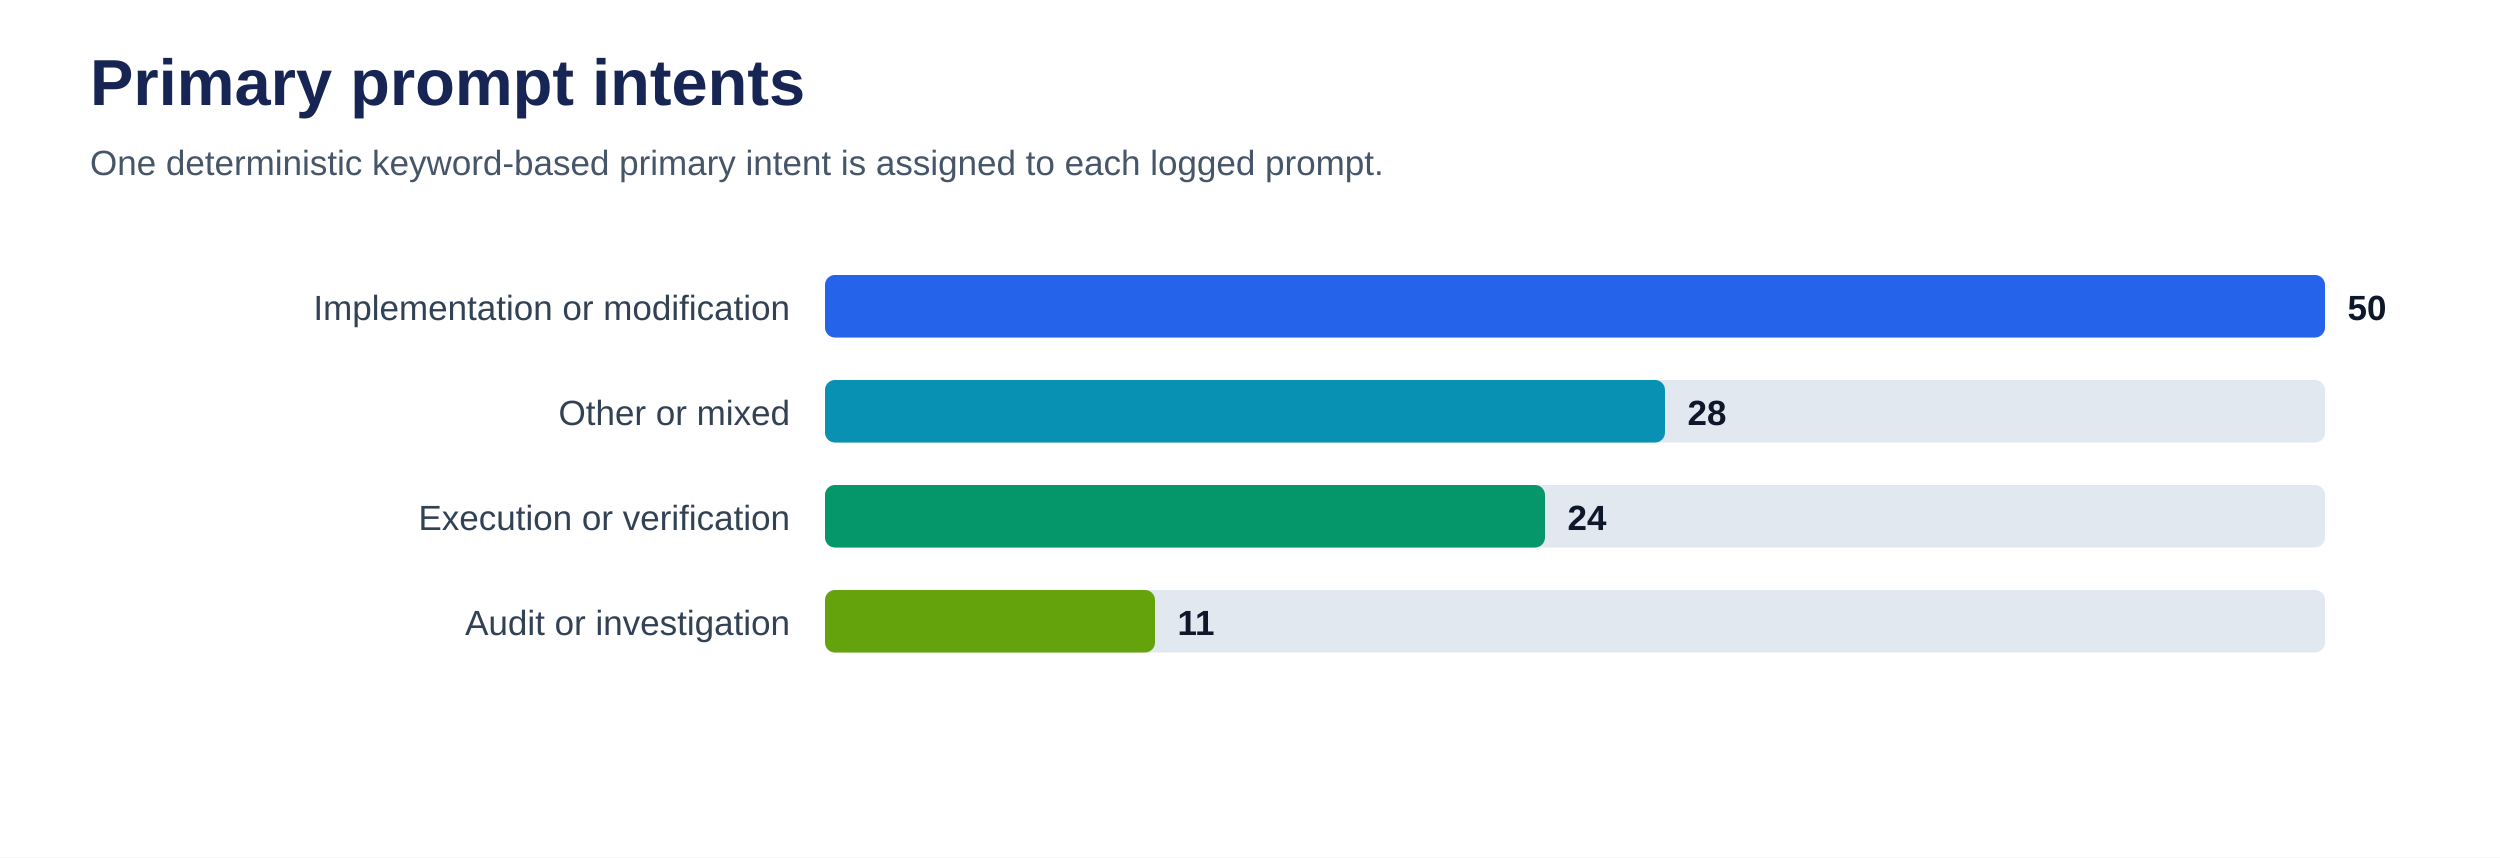
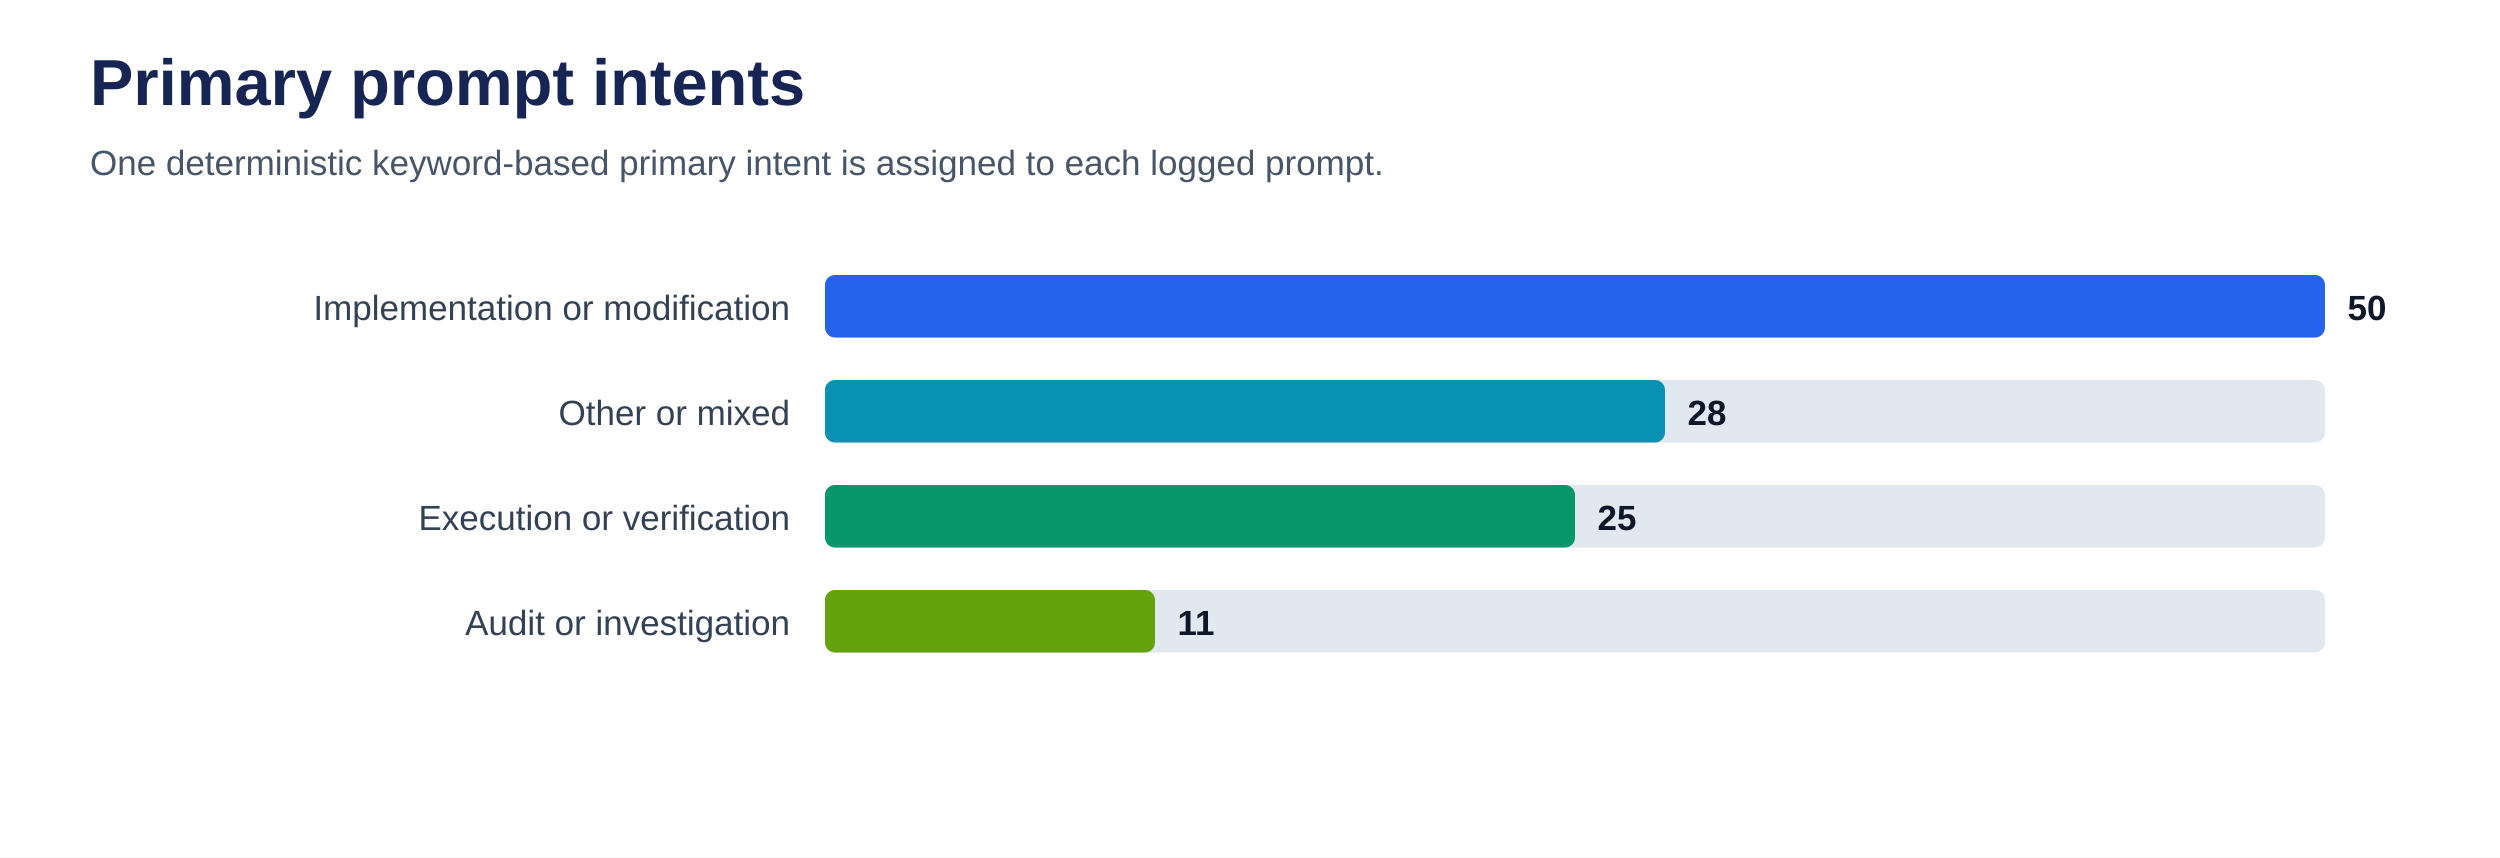
<svg xmlns="http://www.w3.org/2000/svg" viewBox="0 0 1000 343" role="img" aria-labelledby="title desc">
  <rect width="100%" height="100%" fill="#ffffff" />
  <text x="36" y="42" font-family="Arial, sans-serif" font-size="26" font-weight="700" fill="#172554">Primary prompt intents</text>
  <text x="36" y="70" font-family="Arial, sans-serif" font-size="14" fill="#475569">One deterministic keyword-based primary intent is assigned to each logged prompt.</text>
  <text x="316" y="128" text-anchor="end" font-family="Arial, sans-serif" font-size="14" fill="#334155">Implementation or modification</text>
  <rect x="330" y="110" width="600" height="25" rx="4" fill="#e2e8f0" />
  <rect x="330" y="110" width="600.0" height="25" rx="4" fill="#2563eb" />
  <text x="939.0" y="128" font-family="Arial, sans-serif" font-size="14" font-weight="700" fill="#0f172a">50</text>
  <text x="316" y="170" text-anchor="end" font-family="Arial, sans-serif" font-size="14" fill="#334155">Other or mixed</text>
  <rect x="330" y="152" width="600" height="25" rx="4" fill="#e2e8f0" />
  <rect x="330" y="152" width="336.0" height="25" rx="4" fill="#0891b2" />
  <text x="675.0" y="170" font-family="Arial, sans-serif" font-size="14" font-weight="700" fill="#0f172a">28</text>
  <text x="316" y="212" text-anchor="end" font-family="Arial, sans-serif" font-size="14" fill="#334155">Execution or verification</text>
  <rect x="330" y="194" width="600" height="25" rx="4" fill="#e2e8f0" />
-   <rect x="330" y="194" width="288.0" height="25" rx="4" fill="#059669" />
-   <text x="627.0" y="212" font-family="Arial, sans-serif" font-size="14" font-weight="700" fill="#0f172a">24</text>
+   <rect x="330" y="194" width="300.0" height="25" rx="4" fill="#059669" />
+   <text x="639.0" y="212" font-family="Arial, sans-serif" font-size="14" font-weight="700" fill="#0f172a">25</text>
  <text x="316" y="254" text-anchor="end" font-family="Arial, sans-serif" font-size="14" fill="#334155">Audit or investigation</text>
  <rect x="330" y="236" width="600" height="25" rx="4" fill="#e2e8f0" />
  <rect x="330" y="236" width="132.0" height="25" rx="4" fill="#65a30d" />
  <text x="471.0" y="254" font-family="Arial, sans-serif" font-size="14" font-weight="700" fill="#0f172a">11</text>
</svg>
